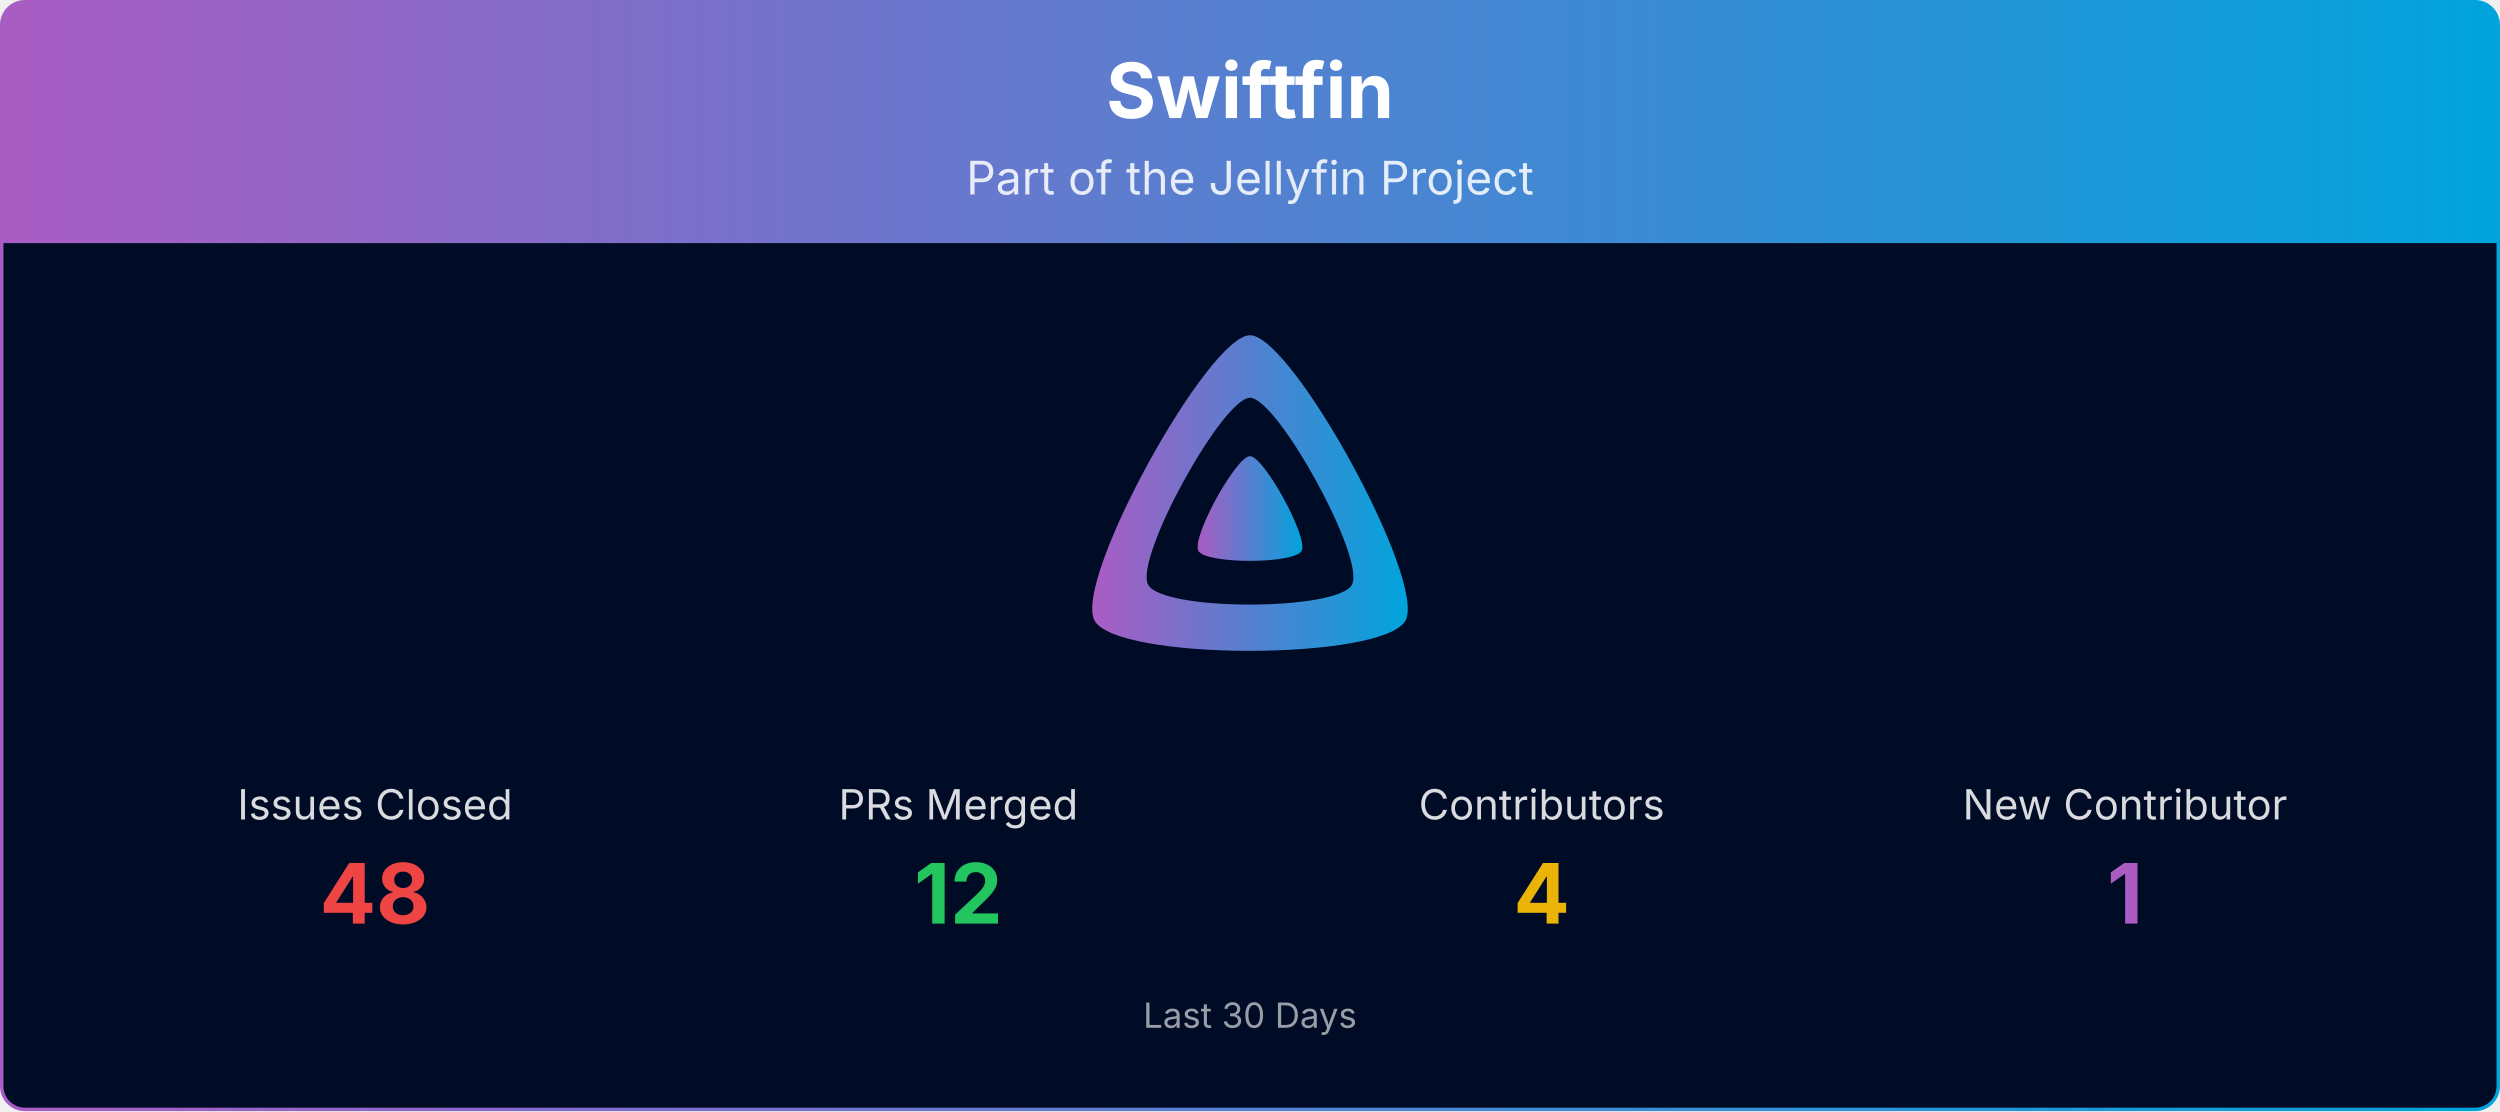
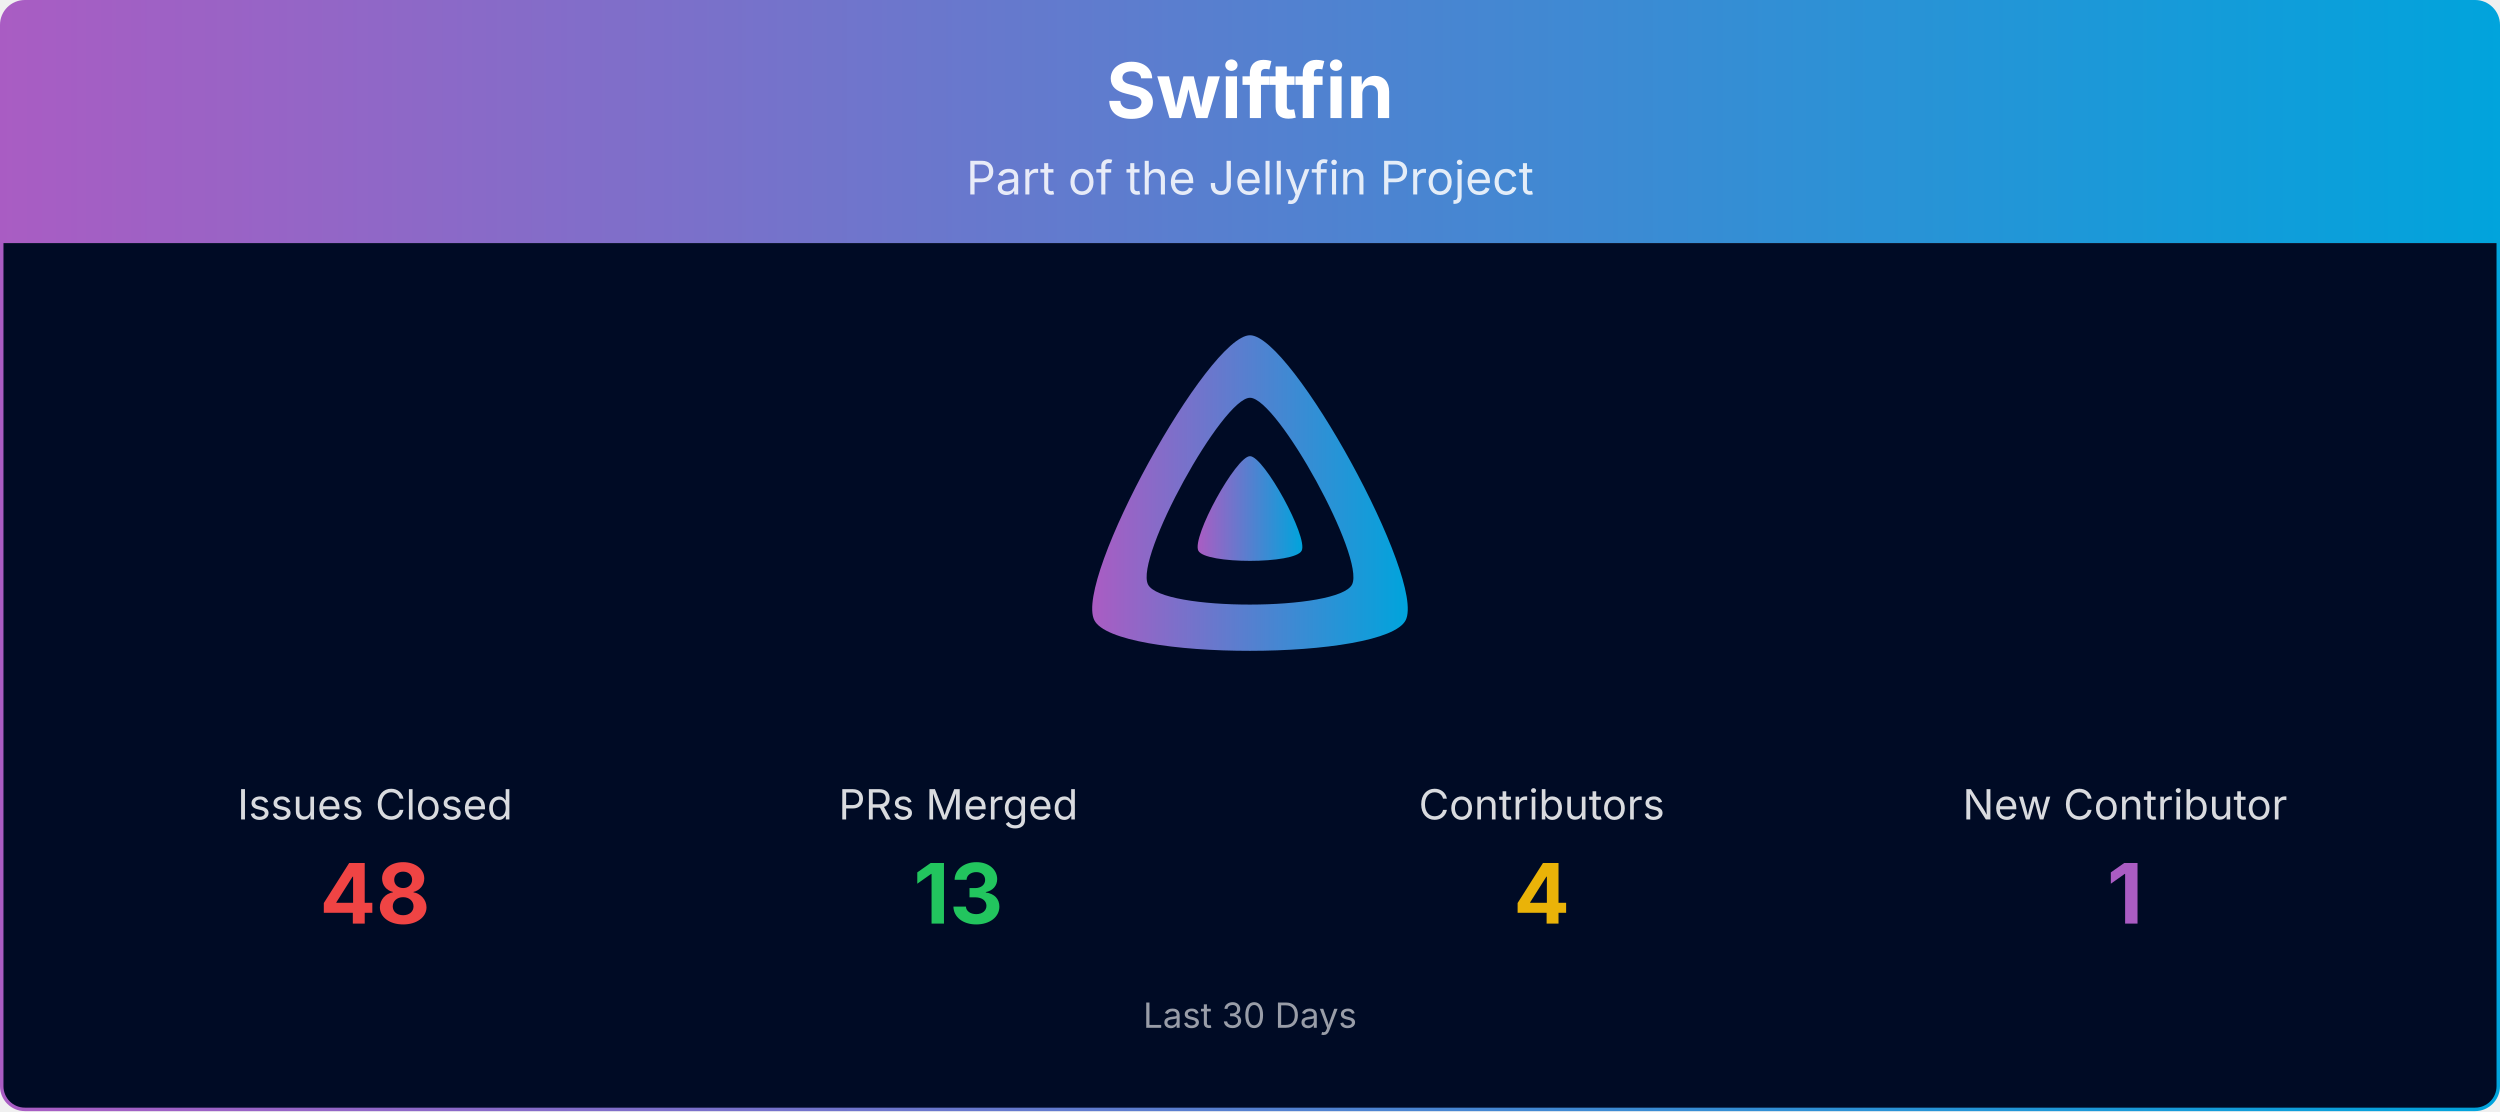
<svg xmlns="http://www.w3.org/2000/svg" viewBox="0 0 1080 480" width="100%" role="img" aria-label="Swiftfin">
  <defs>
    <linearGradient id="banner-swiftfin-grad" x1="0" y1="0" x2="1" y2="0">
      <stop offset="0%" stop-color="#AA5CC3" />
      <stop offset="100%" stop-color="#00A4DC" />
    </linearGradient>
    <clipPath id="banner-swiftfin-grad-clip">
      <rect x="0.75" y="0.75" width="1078.5" height="478.5" rx="10" ry="10" />
    </clipPath>
  </defs>
  <g clip-path="url(#banner-swiftfin-grad-clip)">
    <path d="M0.75,10.75 A10.0,10.0 0 0 1 10.75,0.75 L1069.25,0.75 A10.0,10.0 0 0 1 1079.25,10.75 L1079.25,105.00 L0.75,105.00 Z" fill="url(#banner-swiftfin-grad)" />
    <text x="540.0" y="51" text-anchor="middle" font-size="33" font-weight="700" font-family="Plus Jakarta Sans, system-ui, -apple-system, Segoe UI, sans-serif" fill="#ffffff">Swiftfin</text>
    <text x="540.0" y="84" text-anchor="middle" font-size="20" font-family="Plus Jakarta Sans, system-ui, -apple-system, Segoe UI, sans-serif" fill="#ffffff" opacity="0.85">Part of the Jellyfin Project</text>
    <rect x="0.75" y="105" width="1078.5" height="374.25" fill="#000b25" />
    <g transform="translate(465.00,138.00) scale(0.29297)">
      <path fill="url(#banner-swiftfin-grad)" fill-rule="evenodd" d="M256,23.3c-61.6,0-259.8,359.4-229.6,420.1s429.3,60,459.2,0S317.6,23.3,256,23.3zM406.5,390.8c-19.6,39.3-281.1,39.8-300.9,0s110.1-275.3,150.4-275.3S426.1,351.4,406.5,390.8z" />
      <path fill="url(#banner-swiftfin-grad)" d="M256,201.6c-20.4,0-86.2,119.3-76.2,139.4s142.5,19.9,152.4,0S276.5,201.6,256,201.6z" />
    </g>
    <text x="162.0" y="354.0" text-anchor="middle" font-size="18" font-family="Plus Jakarta Sans, system-ui, -apple-system, Segoe UI, sans-serif" fill="#ffffff" opacity="0.85">Issues Closed</text>
    <text x="162.0" y="399.0" text-anchor="middle" font-size="36" font-weight="700" font-family="Plus Jakarta Sans, system-ui, -apple-system, Segoe UI, sans-serif" fill="#ef4444">48</text>
    <text x="414.0" y="354.0" text-anchor="middle" font-size="18" font-family="Plus Jakarta Sans, system-ui, -apple-system, Segoe UI, sans-serif" fill="#ffffff" opacity="0.85">PRs Merged</text>
-     <text x="414.0" y="399.0" text-anchor="middle" font-size="36" font-weight="700" font-family="Plus Jakarta Sans, system-ui, -apple-system, Segoe UI, sans-serif" fill="#22c55e">12</text>
+     <text x="414.0" y="399.0" text-anchor="middle" font-size="36" font-weight="700" font-family="Plus Jakarta Sans, system-ui, -apple-system, Segoe UI, sans-serif" fill="#22c55e">13</text>
    <text x="666.0" y="354.0" text-anchor="middle" font-size="18" font-family="Plus Jakarta Sans, system-ui, -apple-system, Segoe UI, sans-serif" fill="#ffffff" opacity="0.85">Contributors</text>
    <text x="666.0" y="399.0" text-anchor="middle" font-size="36" font-weight="700" font-family="Plus Jakarta Sans, system-ui, -apple-system, Segoe UI, sans-serif" fill="#eab308">4</text>
    <text x="918.0" y="354.0" text-anchor="middle" font-size="18" font-family="Plus Jakarta Sans, system-ui, -apple-system, Segoe UI, sans-serif" fill="#ffffff" opacity="0.85">New Contributor</text>
    <text x="918.0" y="399.0" text-anchor="middle" font-size="36" font-weight="700" font-family="Plus Jakarta Sans, system-ui, -apple-system, Segoe UI, sans-serif" fill="#AA5CC3">1</text>
    <text x="540.0" y="444.0" text-anchor="middle" font-size="15" font-family="Plus Jakarta Sans, system-ui, -apple-system, Segoe UI, sans-serif" fill="#ffffff" opacity="0.6">Last 30 Days</text>
  </g>
  <rect x="0.75" y="0.75" width="1078.5" height="478.5" rx="10" ry="10" fill="none" stroke="url(#banner-swiftfin-grad)" stroke-width="1.5" />
</svg>
